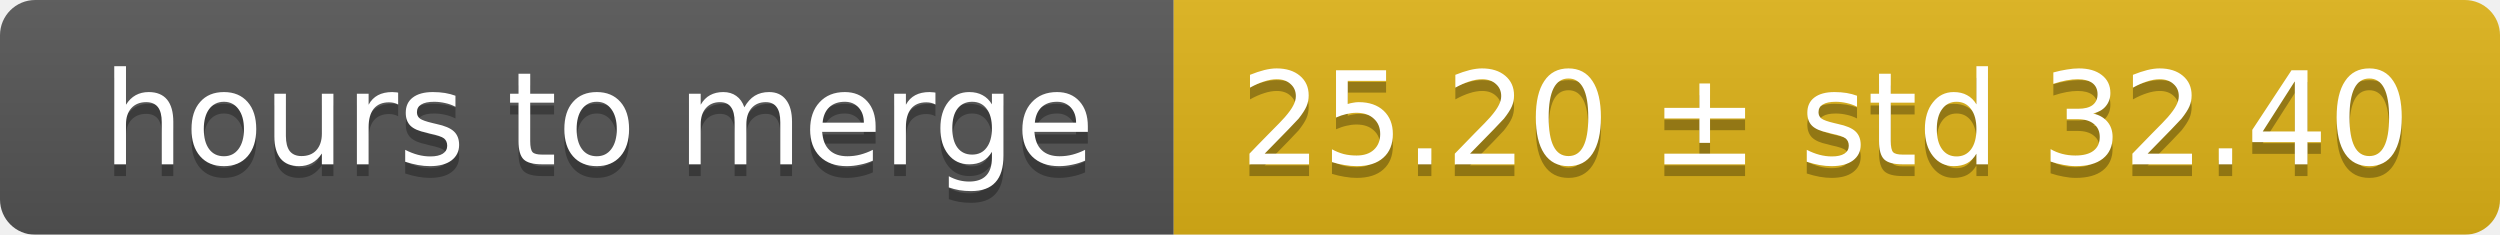
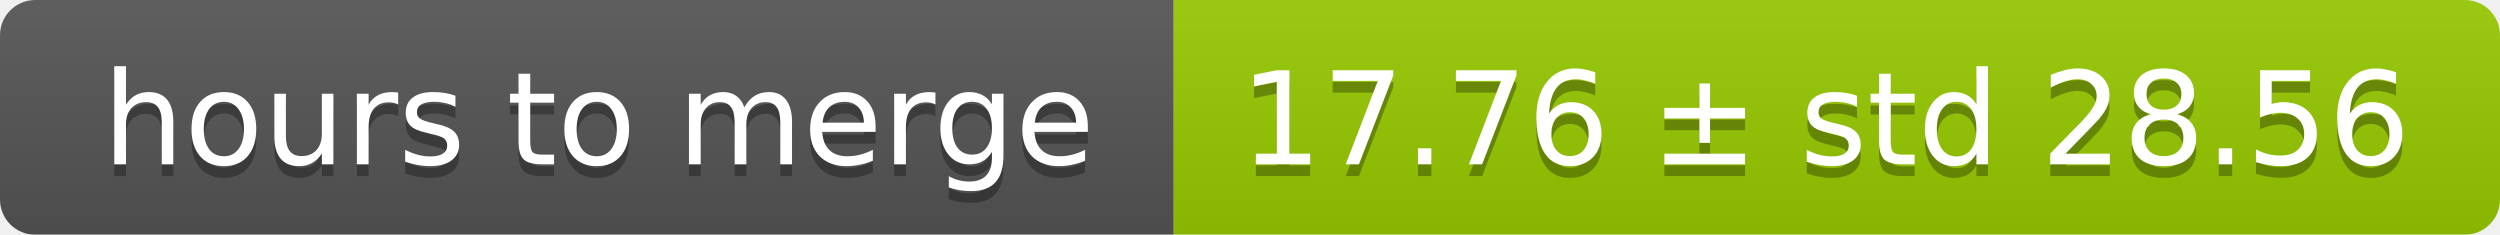
<svg xmlns="http://www.w3.org/2000/svg" width="213" height="20">
  <linearGradient id="smooth" x2="0" y2="100%">
    <stop offset="0" stop-color="#bbb" stop-opacity=".1" />
    <stop offset="1" stop-opacity=".1" />
  </linearGradient>
  <mask id="round">
    <rect width="213" height="20" rx="3" fill="#fff" />
  </mask>
  <g mask="url(#round)">
    <rect width="100" height="20" fill="#555" />
-     <rect x="100" width="113" height="20" fill="#dfb317" />
+     <rect x="100" width="113" height="20" fill="#97ca00" />
    <rect width="213" height="20" fill="url(#smooth)" />
  </g>
  <g fill="#fff" text-anchor="middle" font-family="DejaVu Sans,Verdana,Geneva,sans-serif" font-size="11">
    <text x="51" y="15" fill="#010101" fill-opacity=".3">hours to merge</text>
    <text x="51" y="14">hours to merge</text>
-     <text x="155.5" y="15" fill="#010101" fill-opacity=".3">25.20 ± std 32.40</text>
-     <text x="155.5" y="14">25.20 ± std 32.40</text>
+     <text x="155.5" y="15" fill="#010101" fill-opacity=".3">17.76 ± std 28.56</text>
+     <text x="155.5" y="14">17.76 ± std 28.56</text>
  </g>
</svg>
